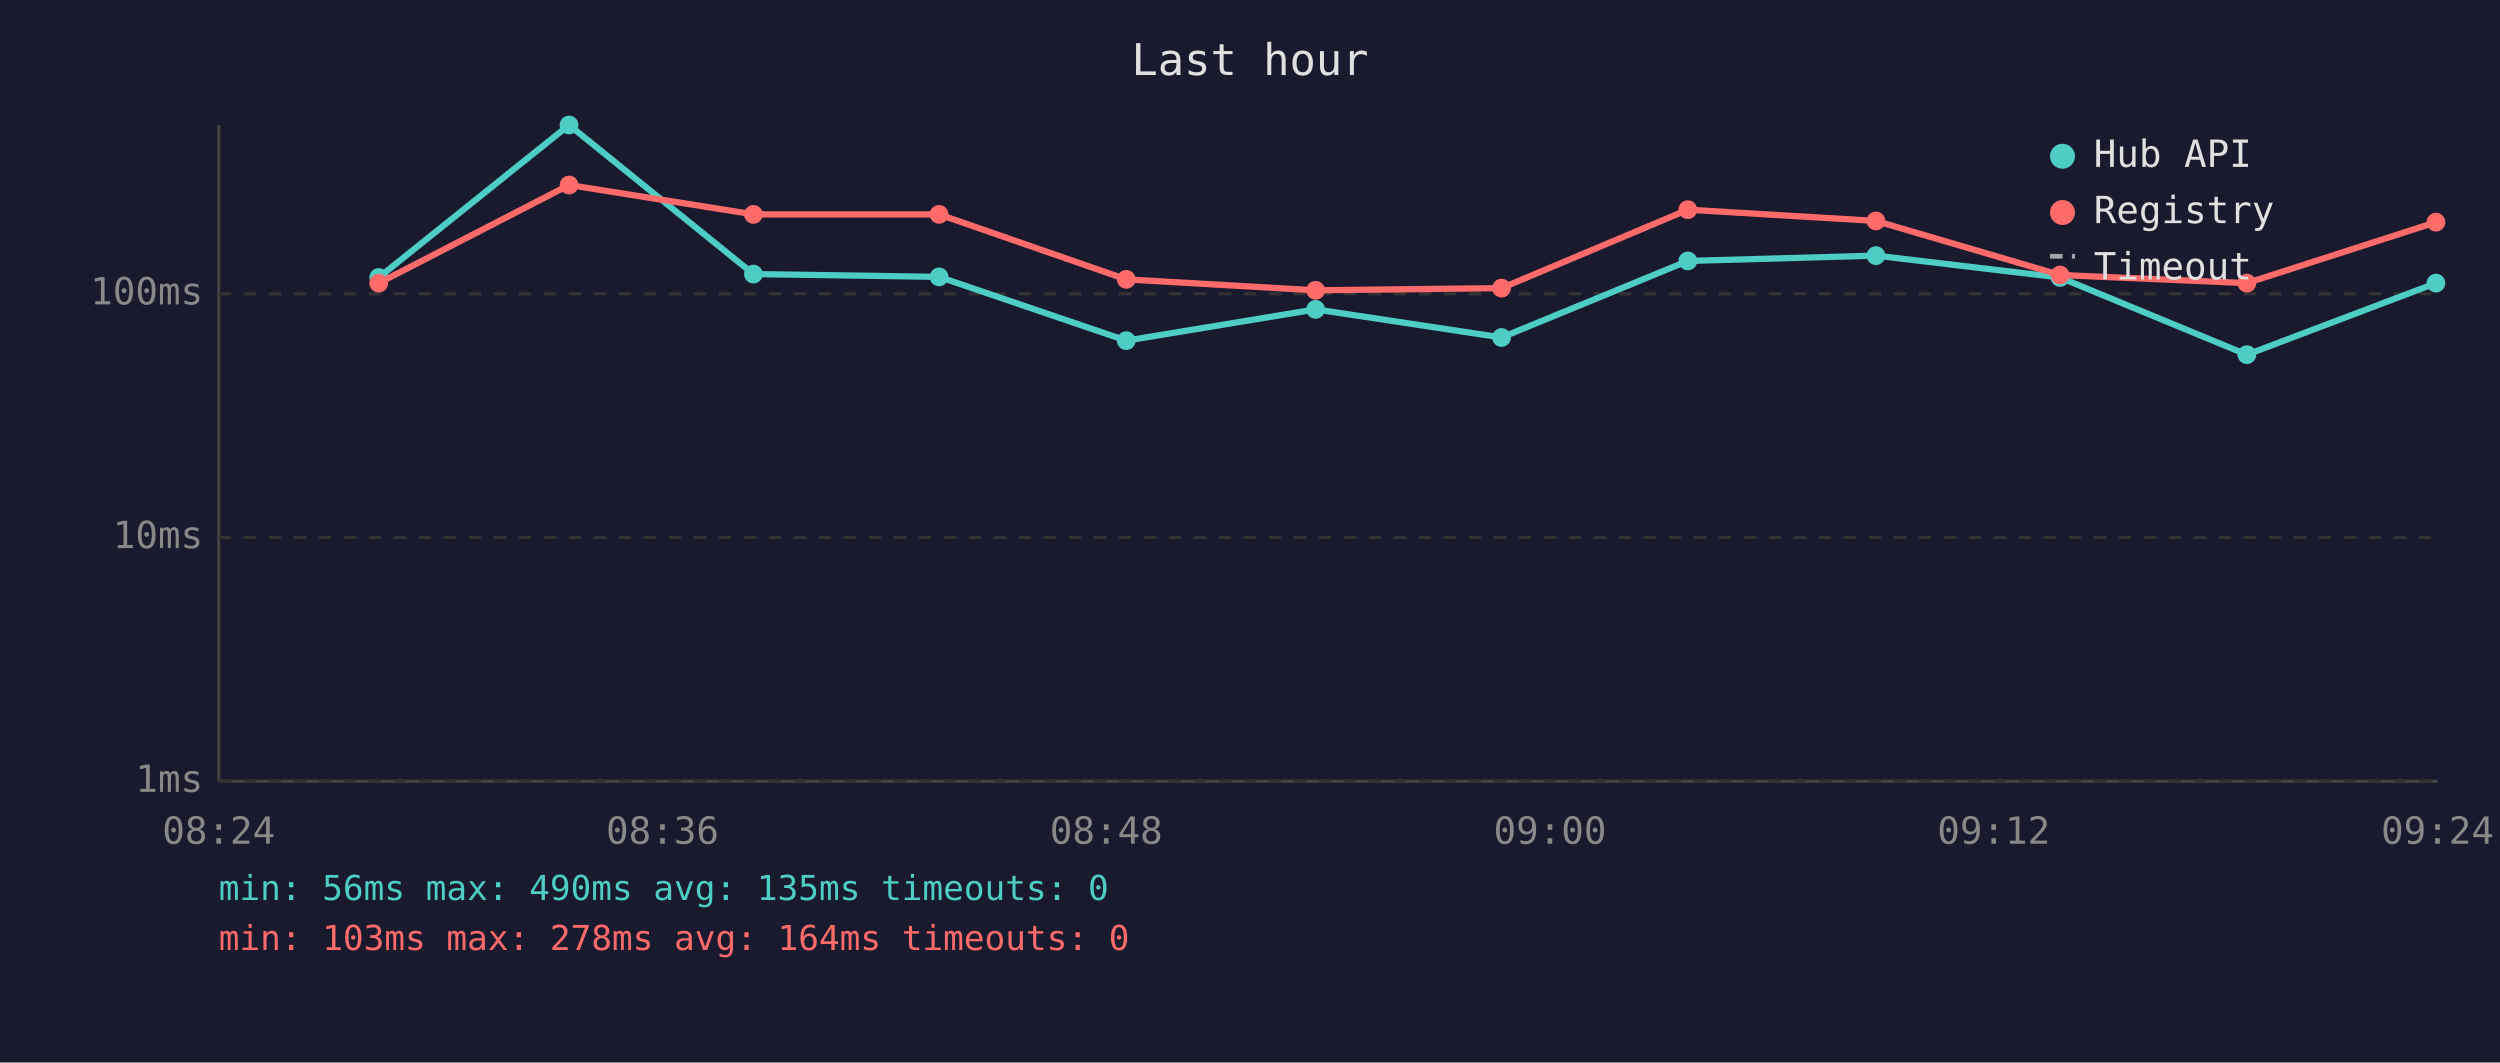
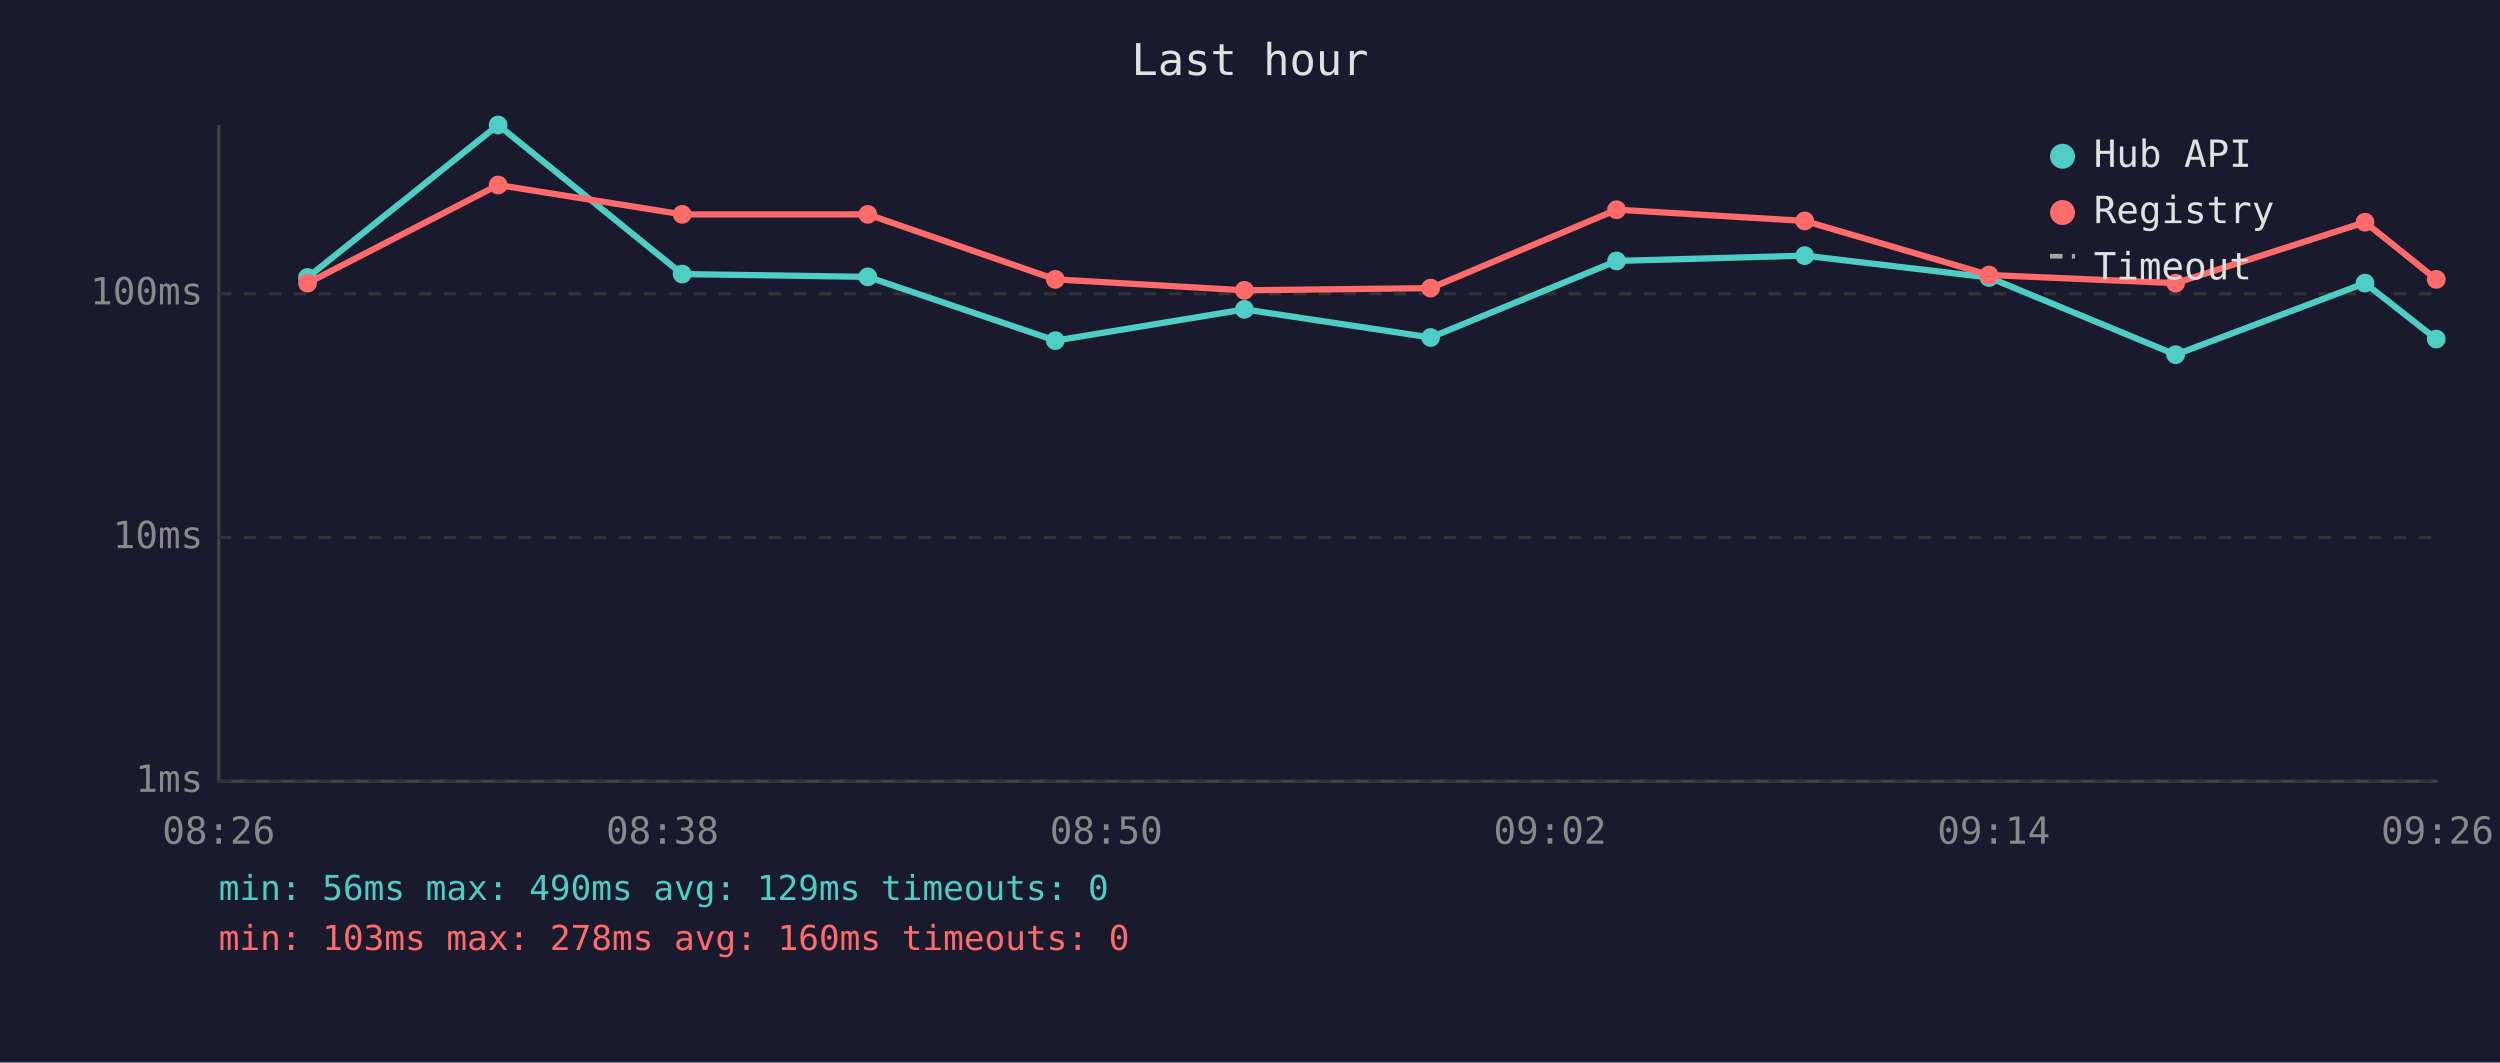
<svg xmlns="http://www.w3.org/2000/svg" viewBox="0 0 800 340" font-family="monospace" font-size="12">
  <rect width="800" height="340" fill="#1a1a2e" />
  <text x="400" y="24" fill="#e0e0e0" font-size="14" text-anchor="middle">Last hour</text>
  <line x1="70" y1="40" x2="70" y2="250" stroke="#444" stroke-width="1" />
  <line x1="70" y1="250" x2="780" y2="250" stroke="#444" stroke-width="1" />
  <line x1="70" y1="250" x2="780" y2="250" stroke="#333" stroke-width="1" stroke-dasharray="4" />
  <text x="65" y="250" fill="#888" text-anchor="end" dominant-baseline="middle">1ms</text>
  <line x1="70" y1="172" x2="780" y2="172" stroke="#333" stroke-width="1" stroke-dasharray="4" />
  <text x="65" y="172" fill="#888" text-anchor="end" dominant-baseline="middle">10ms</text>
  <line x1="70" y1="94" x2="780" y2="94" stroke="#333" stroke-width="1" stroke-dasharray="4" />
  <text x="65" y="94" fill="#888" text-anchor="end" dominant-baseline="middle">100ms</text>
-   <text x="70" y="270" fill="#888" text-anchor="middle">08:24</text>
-   <text x="212" y="270" fill="#888" text-anchor="middle">08:36</text>
-   <text x="354" y="270" fill="#888" text-anchor="middle">08:48</text>
-   <text x="496" y="270" fill="#888" text-anchor="middle">09:00</text>
-   <text x="638" y="270" fill="#888" text-anchor="middle">09:12</text>
-   <text x="780" y="270" fill="#888" text-anchor="middle">09:24</text>
-   <polyline points="121.2,88.8 182.1,40.0 241.1,87.7 300.5,88.6 360.4,109.0 421.0,99.0 480.5,108.0 540.1,83.5 600.3,81.8 659.2,88.8 719.0,113.5 779.5,90.6" fill="none" stroke="#4ecdc4" stroke-width="2" opacity="1" />
-   <circle cx="121.2" cy="88.8" r="3" fill="#4ecdc4" />
-   <circle cx="182.1" cy="40.0" r="3" fill="#4ecdc4" />
-   <circle cx="241.1" cy="87.7" r="3" fill="#4ecdc4" />
-   <circle cx="300.5" cy="88.6" r="3" fill="#4ecdc4" />
-   <circle cx="360.4" cy="109.0" r="3" fill="#4ecdc4" />
-   <circle cx="421.0" cy="99.0" r="3" fill="#4ecdc4" />
-   <circle cx="480.5" cy="108.0" r="3" fill="#4ecdc4" />
-   <circle cx="540.1" cy="83.5" r="3" fill="#4ecdc4" />
-   <circle cx="600.3" cy="81.8" r="3" fill="#4ecdc4" />
-   <circle cx="659.2" cy="88.8" r="3" fill="#4ecdc4" />
-   <circle cx="719.0" cy="113.5" r="3" fill="#4ecdc4" />
-   <circle cx="779.5" cy="90.6" r="3" fill="#4ecdc4" />
-   <polyline points="121.2,90.6 182.1,59.2 241.1,68.6 300.5,68.6 360.4,89.4 421.0,92.9 480.5,92.2 540.1,67.1 600.3,70.7 659.2,88.0 719.0,90.6 779.5,71.1" fill="none" stroke="#ff6b6b" stroke-width="2" opacity="1" />
-   <circle cx="121.2" cy="90.6" r="3" fill="#ff6b6b" />
-   <circle cx="182.1" cy="59.2" r="3" fill="#ff6b6b" />
-   <circle cx="241.1" cy="68.6" r="3" fill="#ff6b6b" />
-   <circle cx="300.5" cy="68.6" r="3" fill="#ff6b6b" />
-   <circle cx="360.4" cy="89.4" r="3" fill="#ff6b6b" />
-   <circle cx="421.0" cy="92.9" r="3" fill="#ff6b6b" />
-   <circle cx="480.5" cy="92.2" r="3" fill="#ff6b6b" />
-   <circle cx="540.1" cy="67.1" r="3" fill="#ff6b6b" />
-   <circle cx="600.3" cy="70.7" r="3" fill="#ff6b6b" />
-   <circle cx="659.2" cy="88.0" r="3" fill="#ff6b6b" />
-   <circle cx="719.0" cy="90.6" r="3" fill="#ff6b6b" />
-   <circle cx="779.5" cy="71.1" r="3" fill="#ff6b6b" />
+   <text x="70" y="270" fill="#888" text-anchor="middle">08:26</text>
+   <text x="212" y="270" fill="#888" text-anchor="middle">08:38</text>
+   <text x="354" y="270" fill="#888" text-anchor="middle">08:50</text>
+   <text x="496" y="270" fill="#888" text-anchor="middle">09:02</text>
+   <text x="638" y="270" fill="#888" text-anchor="middle">09:14</text>
+   <text x="780" y="270" fill="#888" text-anchor="middle">09:26</text>
+   <polyline points="98.4,88.8 159.4,40.0 218.3,87.7 277.7,88.6 337.7,109.0 398.2,99.0 457.8,108.0 517.3,83.5 577.5,81.8 636.5,88.8 696.2,113.5 756.8,90.6 779.6,108.5" fill="none" stroke="#4ecdc4" stroke-width="2" opacity="1" />
+   <circle cx="98.4" cy="88.8" r="3" fill="#4ecdc4" />
+   <circle cx="159.4" cy="40.0" r="3" fill="#4ecdc4" />
+   <circle cx="218.3" cy="87.7" r="3" fill="#4ecdc4" />
+   <circle cx="277.7" cy="88.6" r="3" fill="#4ecdc4" />
+   <circle cx="337.7" cy="109.0" r="3" fill="#4ecdc4" />
+   <circle cx="398.2" cy="99.0" r="3" fill="#4ecdc4" />
+   <circle cx="457.8" cy="108.0" r="3" fill="#4ecdc4" />
+   <circle cx="517.3" cy="83.5" r="3" fill="#4ecdc4" />
+   <circle cx="577.5" cy="81.8" r="3" fill="#4ecdc4" />
+   <circle cx="636.5" cy="88.8" r="3" fill="#4ecdc4" />
+   <circle cx="696.2" cy="113.5" r="3" fill="#4ecdc4" />
+   <circle cx="756.8" cy="90.6" r="3" fill="#4ecdc4" />
+   <circle cx="779.6" cy="108.5" r="3" fill="#4ecdc4" />
+   <polyline points="98.4,90.6 159.4,59.2 218.3,68.6 277.7,68.6 337.7,89.4 398.2,92.9 457.8,92.2 517.3,67.1 577.5,70.7 636.5,88.0 696.2,90.6 756.8,71.1 779.6,89.4" fill="none" stroke="#ff6b6b" stroke-width="2" opacity="1" />
+   <circle cx="98.4" cy="90.6" r="3" fill="#ff6b6b" />
+   <circle cx="159.4" cy="59.2" r="3" fill="#ff6b6b" />
+   <circle cx="218.3" cy="68.6" r="3" fill="#ff6b6b" />
+   <circle cx="277.7" cy="68.6" r="3" fill="#ff6b6b" />
+   <circle cx="337.7" cy="89.4" r="3" fill="#ff6b6b" />
+   <circle cx="398.2" cy="92.9" r="3" fill="#ff6b6b" />
+   <circle cx="457.8" cy="92.2" r="3" fill="#ff6b6b" />
+   <circle cx="517.3" cy="67.1" r="3" fill="#ff6b6b" />
+   <circle cx="577.5" cy="70.7" r="3" fill="#ff6b6b" />
+   <circle cx="636.5" cy="88.0" r="3" fill="#ff6b6b" />
+   <circle cx="696.2" cy="90.6" r="3" fill="#ff6b6b" />
+   <circle cx="756.8" cy="71.1" r="3" fill="#ff6b6b" />
+   <circle cx="779.6" cy="89.4" r="3" fill="#ff6b6b" />
  <circle cx="660" cy="50" r="4" fill="#4ecdc4" />
  <text x="670" y="50" fill="#e0e0e0" dominant-baseline="middle">Hub API</text>
  <circle cx="660" cy="68" r="4" fill="#ff6b6b" />
  <text x="670" y="68" fill="#e0e0e0" dominant-baseline="middle">Registry</text>
  <line x1="656" y1="82" x2="664" y2="82" stroke="#e0e0e0" stroke-width="1.5" stroke-dasharray="4,3" opacity="0.7" />
  <text x="670" y="86" fill="#e0e0e0" dominant-baseline="middle">Timeout</text>
-   <text x="70" y="288" fill="#4ecdc4" font-size="11">min: 56ms  max: 490ms  avg: 135ms  timeouts: 0</text>
-   <text x="70" y="304" fill="#ff6b6b" font-size="11">min: 103ms  max: 278ms  avg: 164ms  timeouts: 0</text>
+   <text x="70" y="288" fill="#4ecdc4" font-size="11">min: 56ms  max: 490ms  avg: 129ms  timeouts: 0</text>
+   <text x="70" y="304" fill="#ff6b6b" font-size="11">min: 103ms  max: 278ms  avg: 160ms  timeouts: 0</text>
</svg>
